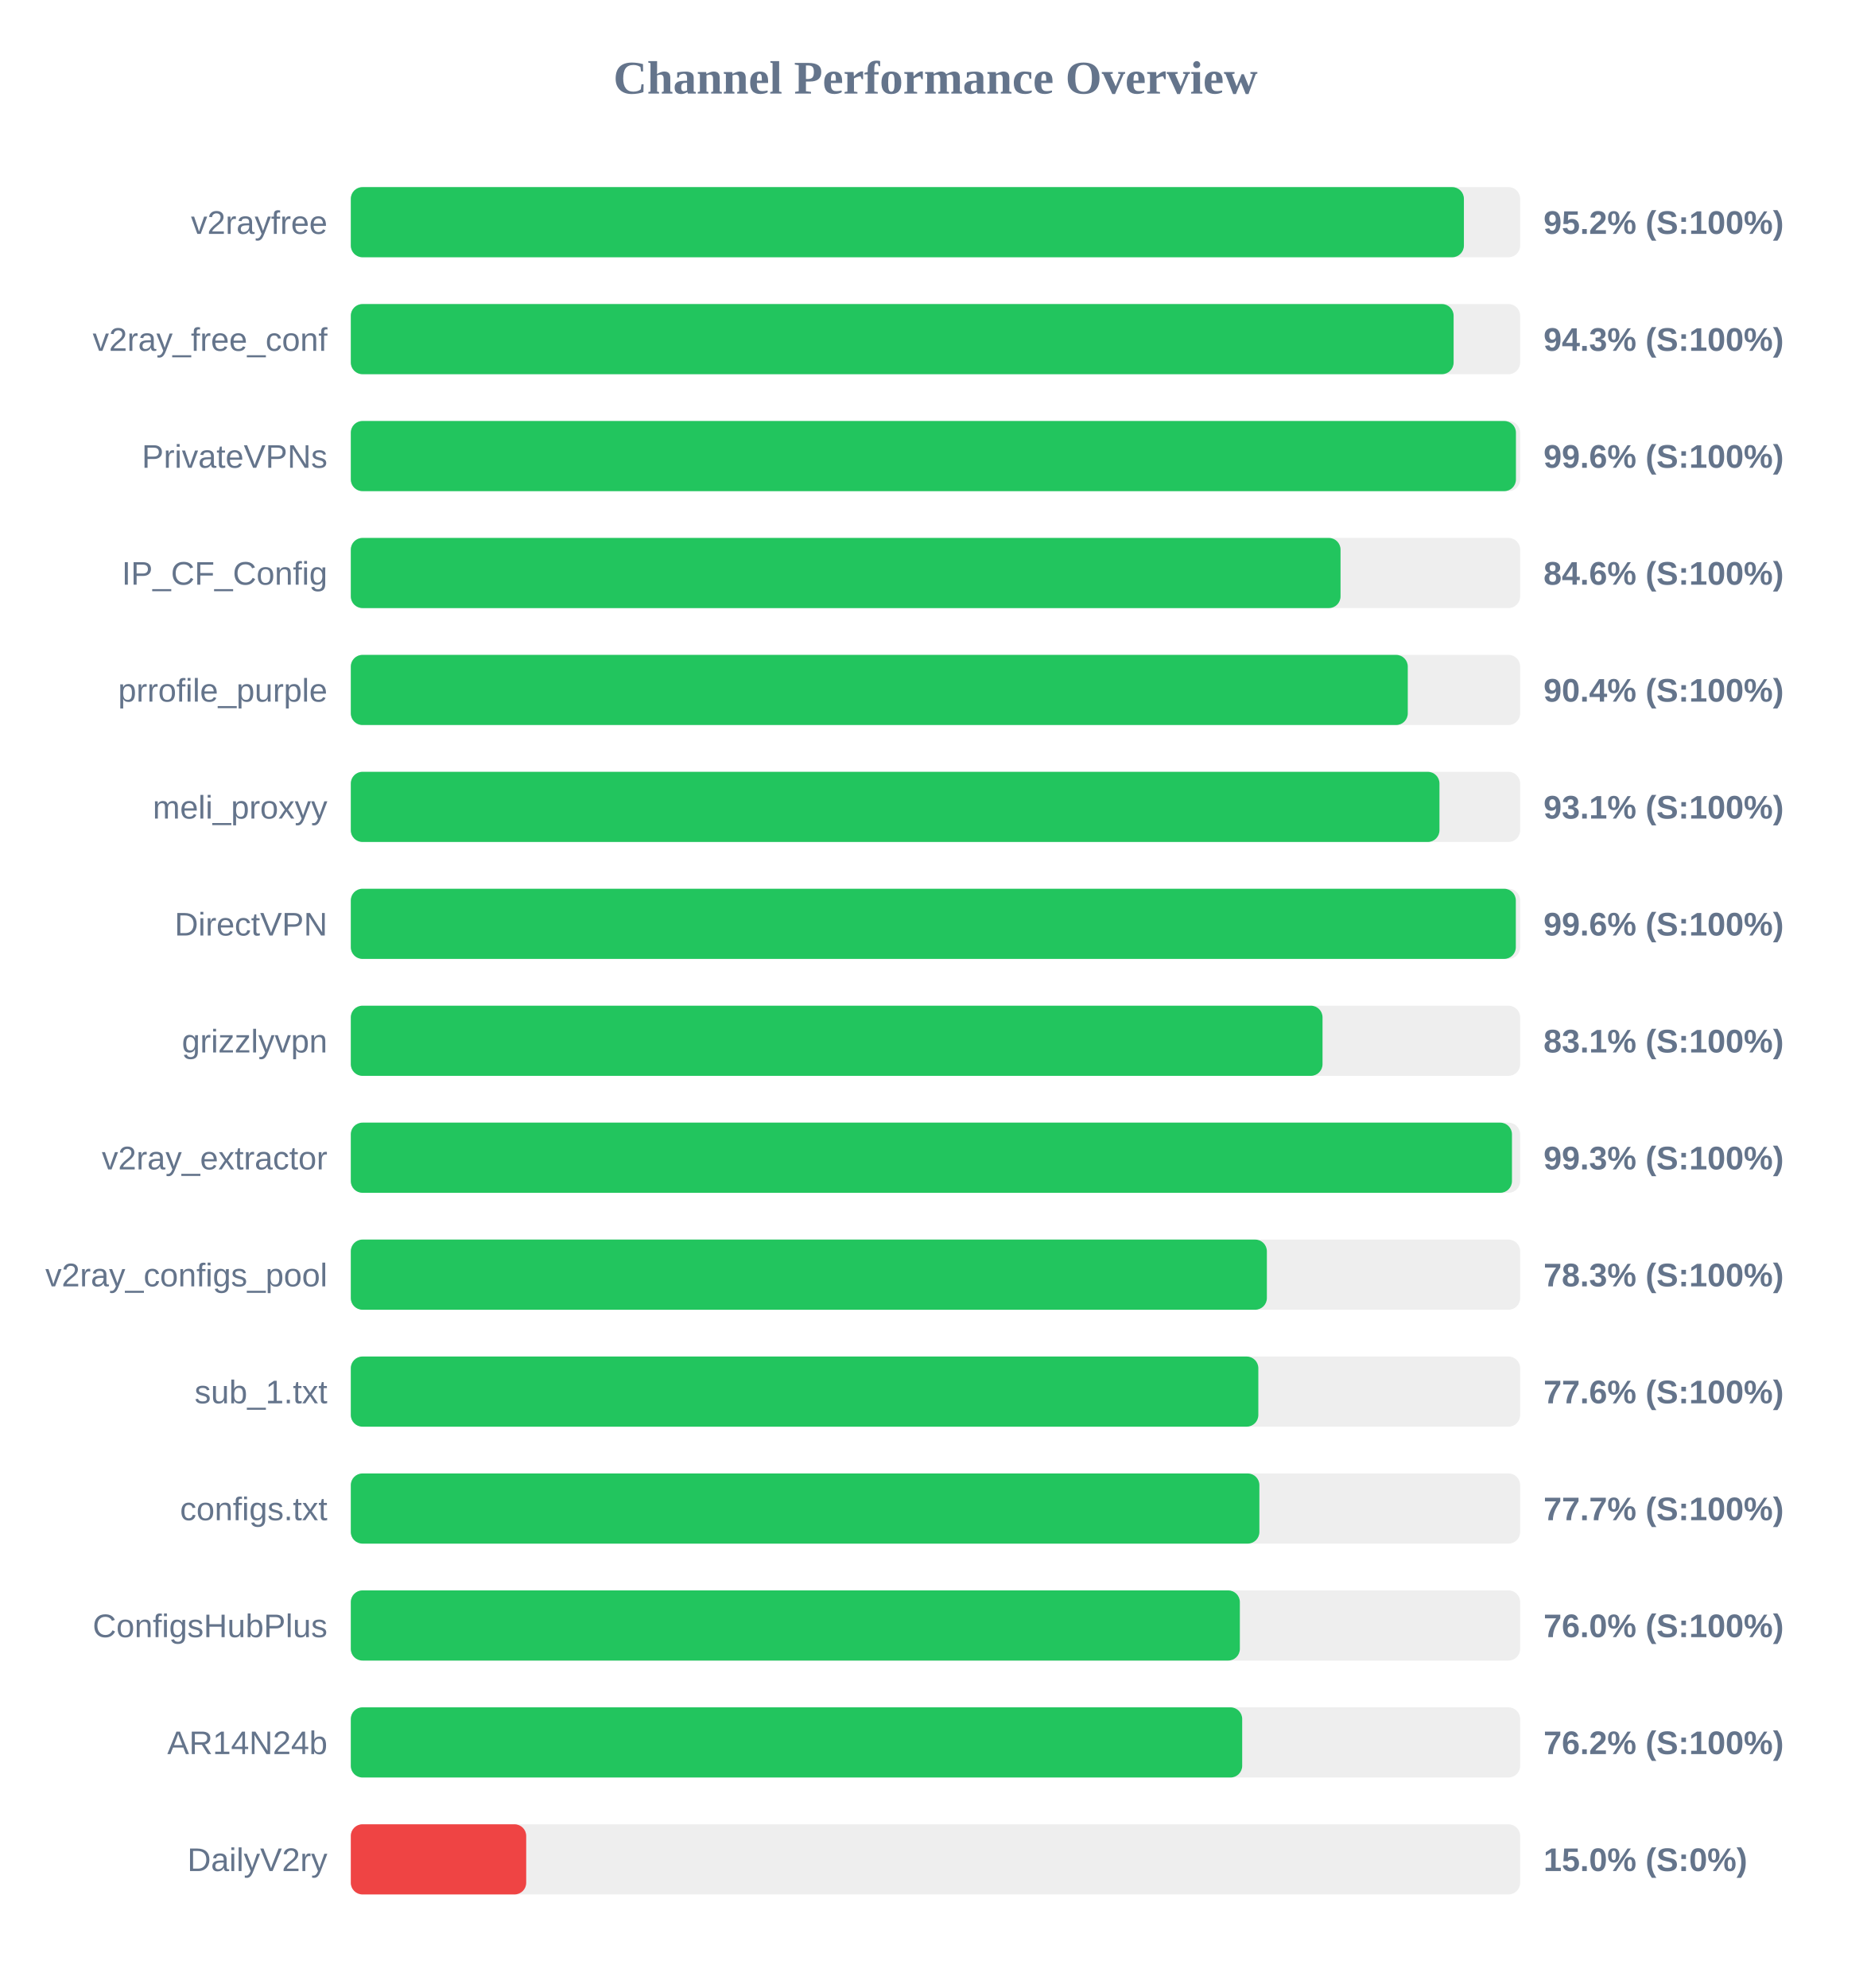
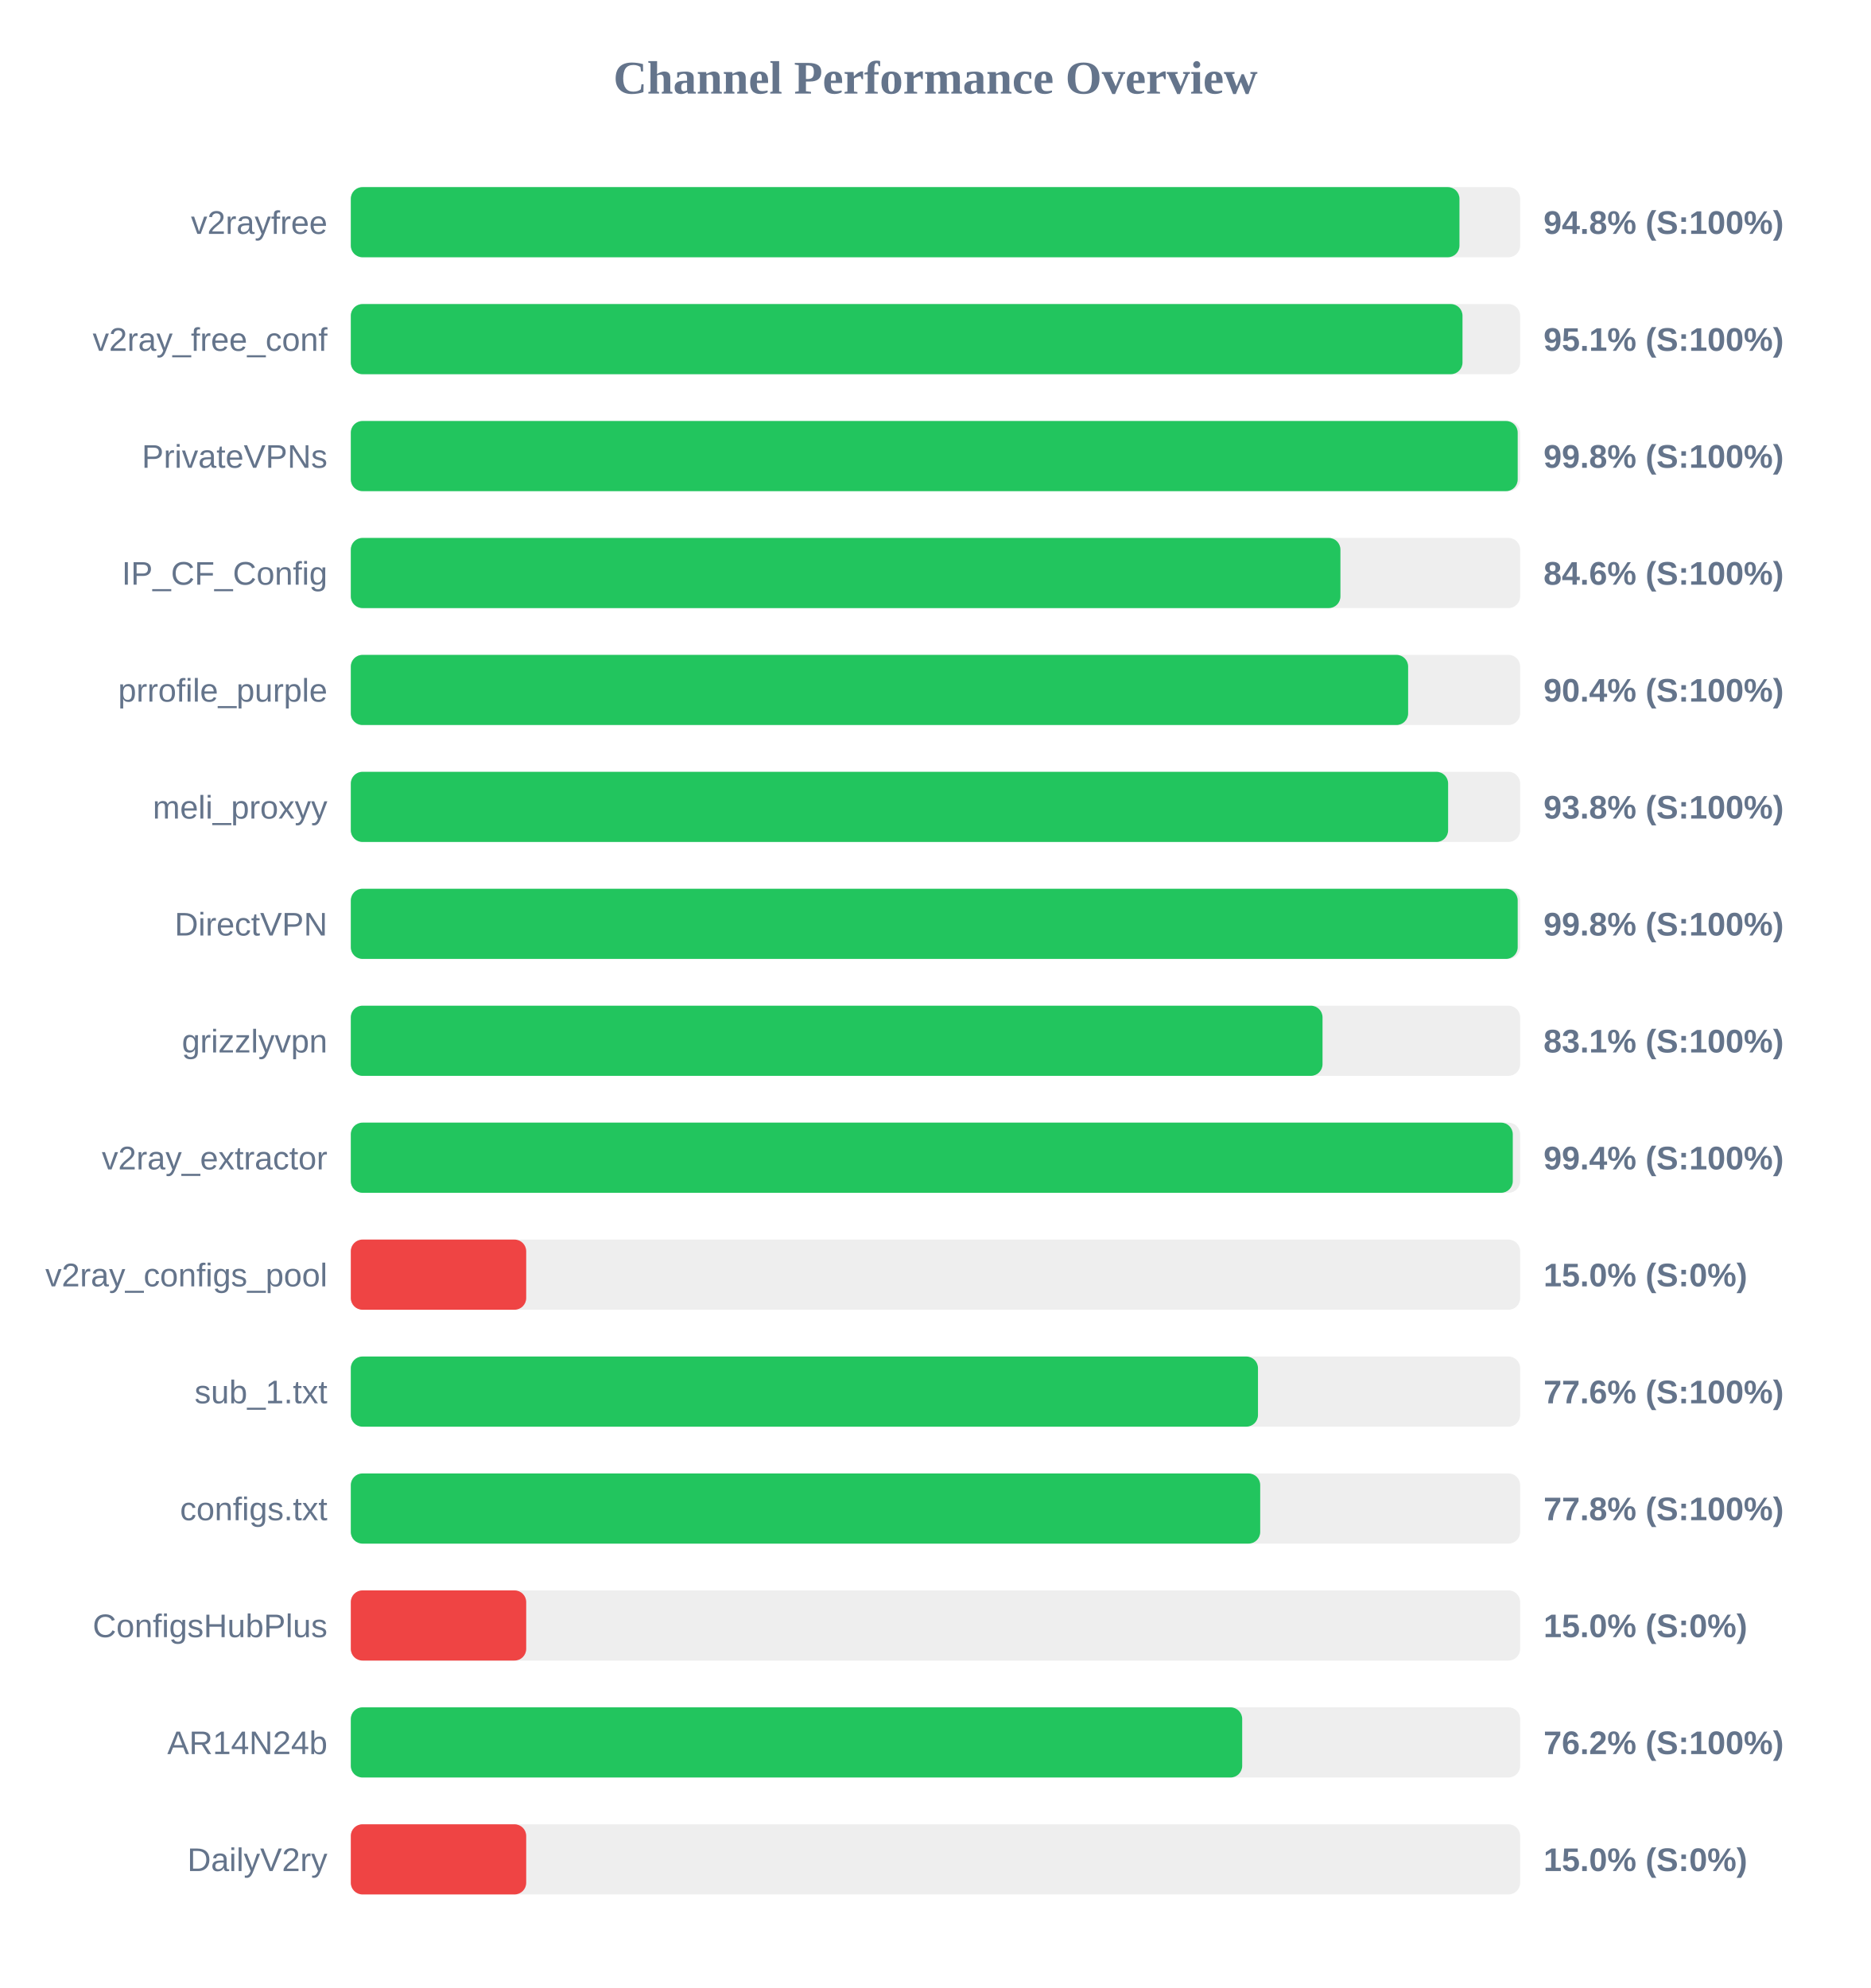
<svg xmlns="http://www.w3.org/2000/svg" width="800" height="850" version="1.1">
  <style>
        .row { font: 14px Arial; fill: #64748b; }
        .score { font: bold 14px Arial; fill: #64748b; }
    </style>
  <text x="400" y="40" text-anchor="middle" font-size="20px" font-weight="bold" fill="#64748b">Channel Performance Overview</text>
  <rect x="150" y="80" width="500" height="30" fill="#eee" rx="5" />
-   <rect x="150" y="80" width="475.95" height="30" fill="#22c55e" rx="5" />
+   <rect x="150" y="80" width="474.05" height="30" fill="#22c55e" rx="5" />
  <text x="140" y="100" text-anchor="end" class="row">v2rayfree</text>
-   <text x="660" y="100" text-anchor="start" class="score">95.2% (S:100%)</text>
+   <text x="660" y="100" text-anchor="start" class="score">94.8% (S:100%)</text>
  <rect x="150" y="130" width="500" height="30" fill="#eee" rx="5" />
-   <rect x="150" y="130" width="471.55" height="30" fill="#22c55e" rx="5" />
+   <rect x="150" y="130" width="475.35" height="30" fill="#22c55e" rx="5" />
  <text x="140" y="150" text-anchor="end" class="row">v2ray_free_conf</text>
-   <text x="660" y="150" text-anchor="start" class="score">94.3% (S:100%)</text>
+   <text x="660" y="150" text-anchor="start" class="score">95.1% (S:100%)</text>
  <rect x="150" y="180" width="500" height="30" fill="#eee" rx="5" />
-   <rect x="150" y="180" width="498.2" height="30" fill="#22c55e" rx="5" />
+   <rect x="150" y="180" width="498.95" height="30" fill="#22c55e" rx="5" />
  <text x="140" y="200" text-anchor="end" class="row">PrivateVPNs</text>
-   <text x="660" y="200" text-anchor="start" class="score">99.6% (S:100%)</text>
+   <text x="660" y="200" text-anchor="start" class="score">99.8% (S:100%)</text>
  <rect x="150" y="230" width="500" height="30" fill="#eee" rx="5" />
-   <rect x="150" y="230" width="423.2" height="30" fill="#22c55e" rx="5" />
+   <rect x="150" y="230" width="423.15" height="30" fill="#22c55e" rx="5" />
  <text x="140" y="250" text-anchor="end" class="row">IP_CF_Config</text>
  <text x="660" y="250" text-anchor="start" class="score">84.6% (S:100%)</text>
  <rect x="150" y="280" width="500" height="30" fill="#eee" rx="5" />
-   <rect x="150" y="280" width="451.95" height="30" fill="#22c55e" rx="5" />
+   <rect x="150" y="280" width="452.1" height="30" fill="#22c55e" rx="5" />
  <text x="140" y="300" text-anchor="end" class="row">prrofile_purple</text>
  <text x="660" y="300" text-anchor="start" class="score">90.4% (S:100%)</text>
  <rect x="150" y="330" width="500" height="30" fill="#eee" rx="5" />
-   <rect x="150" y="330" width="465.5" height="30" fill="#22c55e" rx="5" />
+   <rect x="150" y="330" width="469.2" height="30" fill="#22c55e" rx="5" />
  <text x="140" y="350" text-anchor="end" class="row">meli_proxyy</text>
-   <text x="660" y="350" text-anchor="start" class="score">93.1% (S:100%)</text>
+   <text x="660" y="350" text-anchor="start" class="score">93.8% (S:100%)</text>
  <rect x="150" y="380" width="500" height="30" fill="#eee" rx="5" />
-   <rect x="150" y="380" width="498.15" height="30" fill="#22c55e" rx="5" />
+   <rect x="150" y="380" width="498.95" height="30" fill="#22c55e" rx="5" />
  <text x="140" y="400" text-anchor="end" class="row">DirectVPN</text>
-   <text x="660" y="400" text-anchor="start" class="score">99.6% (S:100%)</text>
+   <text x="660" y="400" text-anchor="start" class="score">99.8% (S:100%)</text>
  <rect x="150" y="430" width="500" height="30" fill="#eee" rx="5" />
  <rect x="150" y="430" width="415.5" height="30" fill="#22c55e" rx="5" />
  <text x="140" y="450" text-anchor="end" class="row">grizzlyvpn</text>
  <text x="660" y="450" text-anchor="start" class="score">83.1% (S:100%)</text>
  <rect x="150" y="480" width="500" height="30" fill="#eee" rx="5" />
-   <rect x="150" y="480" width="496.5" height="30" fill="#22c55e" rx="5" />
+   <rect x="150" y="480" width="496.85" height="30" fill="#22c55e" rx="5" />
  <text x="140" y="500" text-anchor="end" class="row">v2ray_extractor</text>
-   <text x="660" y="500" text-anchor="start" class="score">99.3% (S:100%)</text>
+   <text x="660" y="500" text-anchor="start" class="score">99.4% (S:100%)</text>
  <rect x="150" y="530" width="500" height="30" fill="#eee" rx="5" />
-   <rect x="150" y="530" width="391.7" height="30" fill="#22c55e" rx="5" />
+   <rect x="150" y="530" width="75.0" height="30" fill="#ef4444" rx="5" />
  <text x="140" y="550" text-anchor="end" class="row">v2ray_configs_pool</text>
-   <text x="660" y="550" text-anchor="start" class="score">78.3% (S:100%)</text>
+   <text x="660" y="550" text-anchor="start" class="score">15.0% (S:0%)</text>
  <rect x="150" y="580" width="500" height="30" fill="#eee" rx="5" />
-   <rect x="150" y="580" width="388.05" height="30" fill="#22c55e" rx="5" />
+   <rect x="150" y="580" width="387.9" height="30" fill="#22c55e" rx="5" />
  <text x="140" y="600" text-anchor="end" class="row">sub_1.txt</text>
  <text x="660" y="600" text-anchor="start" class="score">77.6% (S:100%)</text>
  <rect x="150" y="630" width="500" height="30" fill="#eee" rx="5" />
-   <rect x="150" y="630" width="388.5" height="30" fill="#22c55e" rx="5" />
+   <rect x="150" y="630" width="388.85" height="30" fill="#22c55e" rx="5" />
  <text x="140" y="650" text-anchor="end" class="row">configs.txt</text>
-   <text x="660" y="650" text-anchor="start" class="score">77.7% (S:100%)</text>
+   <text x="660" y="650" text-anchor="start" class="score">77.8% (S:100%)</text>
  <rect x="150" y="680" width="500" height="30" fill="#eee" rx="5" />
-   <rect x="150" y="680" width="380.15" height="30" fill="#22c55e" rx="5" />
+   <rect x="150" y="680" width="75.0" height="30" fill="#ef4444" rx="5" />
  <text x="140" y="700" text-anchor="end" class="row">ConfigsHubPlus</text>
-   <text x="660" y="700" text-anchor="start" class="score">76.0% (S:100%)</text>
+   <text x="660" y="700" text-anchor="start" class="score">15.0% (S:0%)</text>
  <rect x="150" y="730" width="500" height="30" fill="#eee" rx="5" />
  <rect x="150" y="730" width="381.15" height="30" fill="#22c55e" rx="5" />
  <text x="140" y="750" text-anchor="end" class="row">AR14N24b</text>
  <text x="660" y="750" text-anchor="start" class="score">76.2% (S:100%)</text>
  <rect x="150" y="780" width="500" height="30" fill="#eee" rx="5" />
  <rect x="150" y="780" width="75.0" height="30" fill="#ef4444" rx="5" />
  <text x="140" y="800" text-anchor="end" class="row">DailyV2ry</text>
  <text x="660" y="800" text-anchor="start" class="score">15.0% (S:0%)</text>
</svg>
